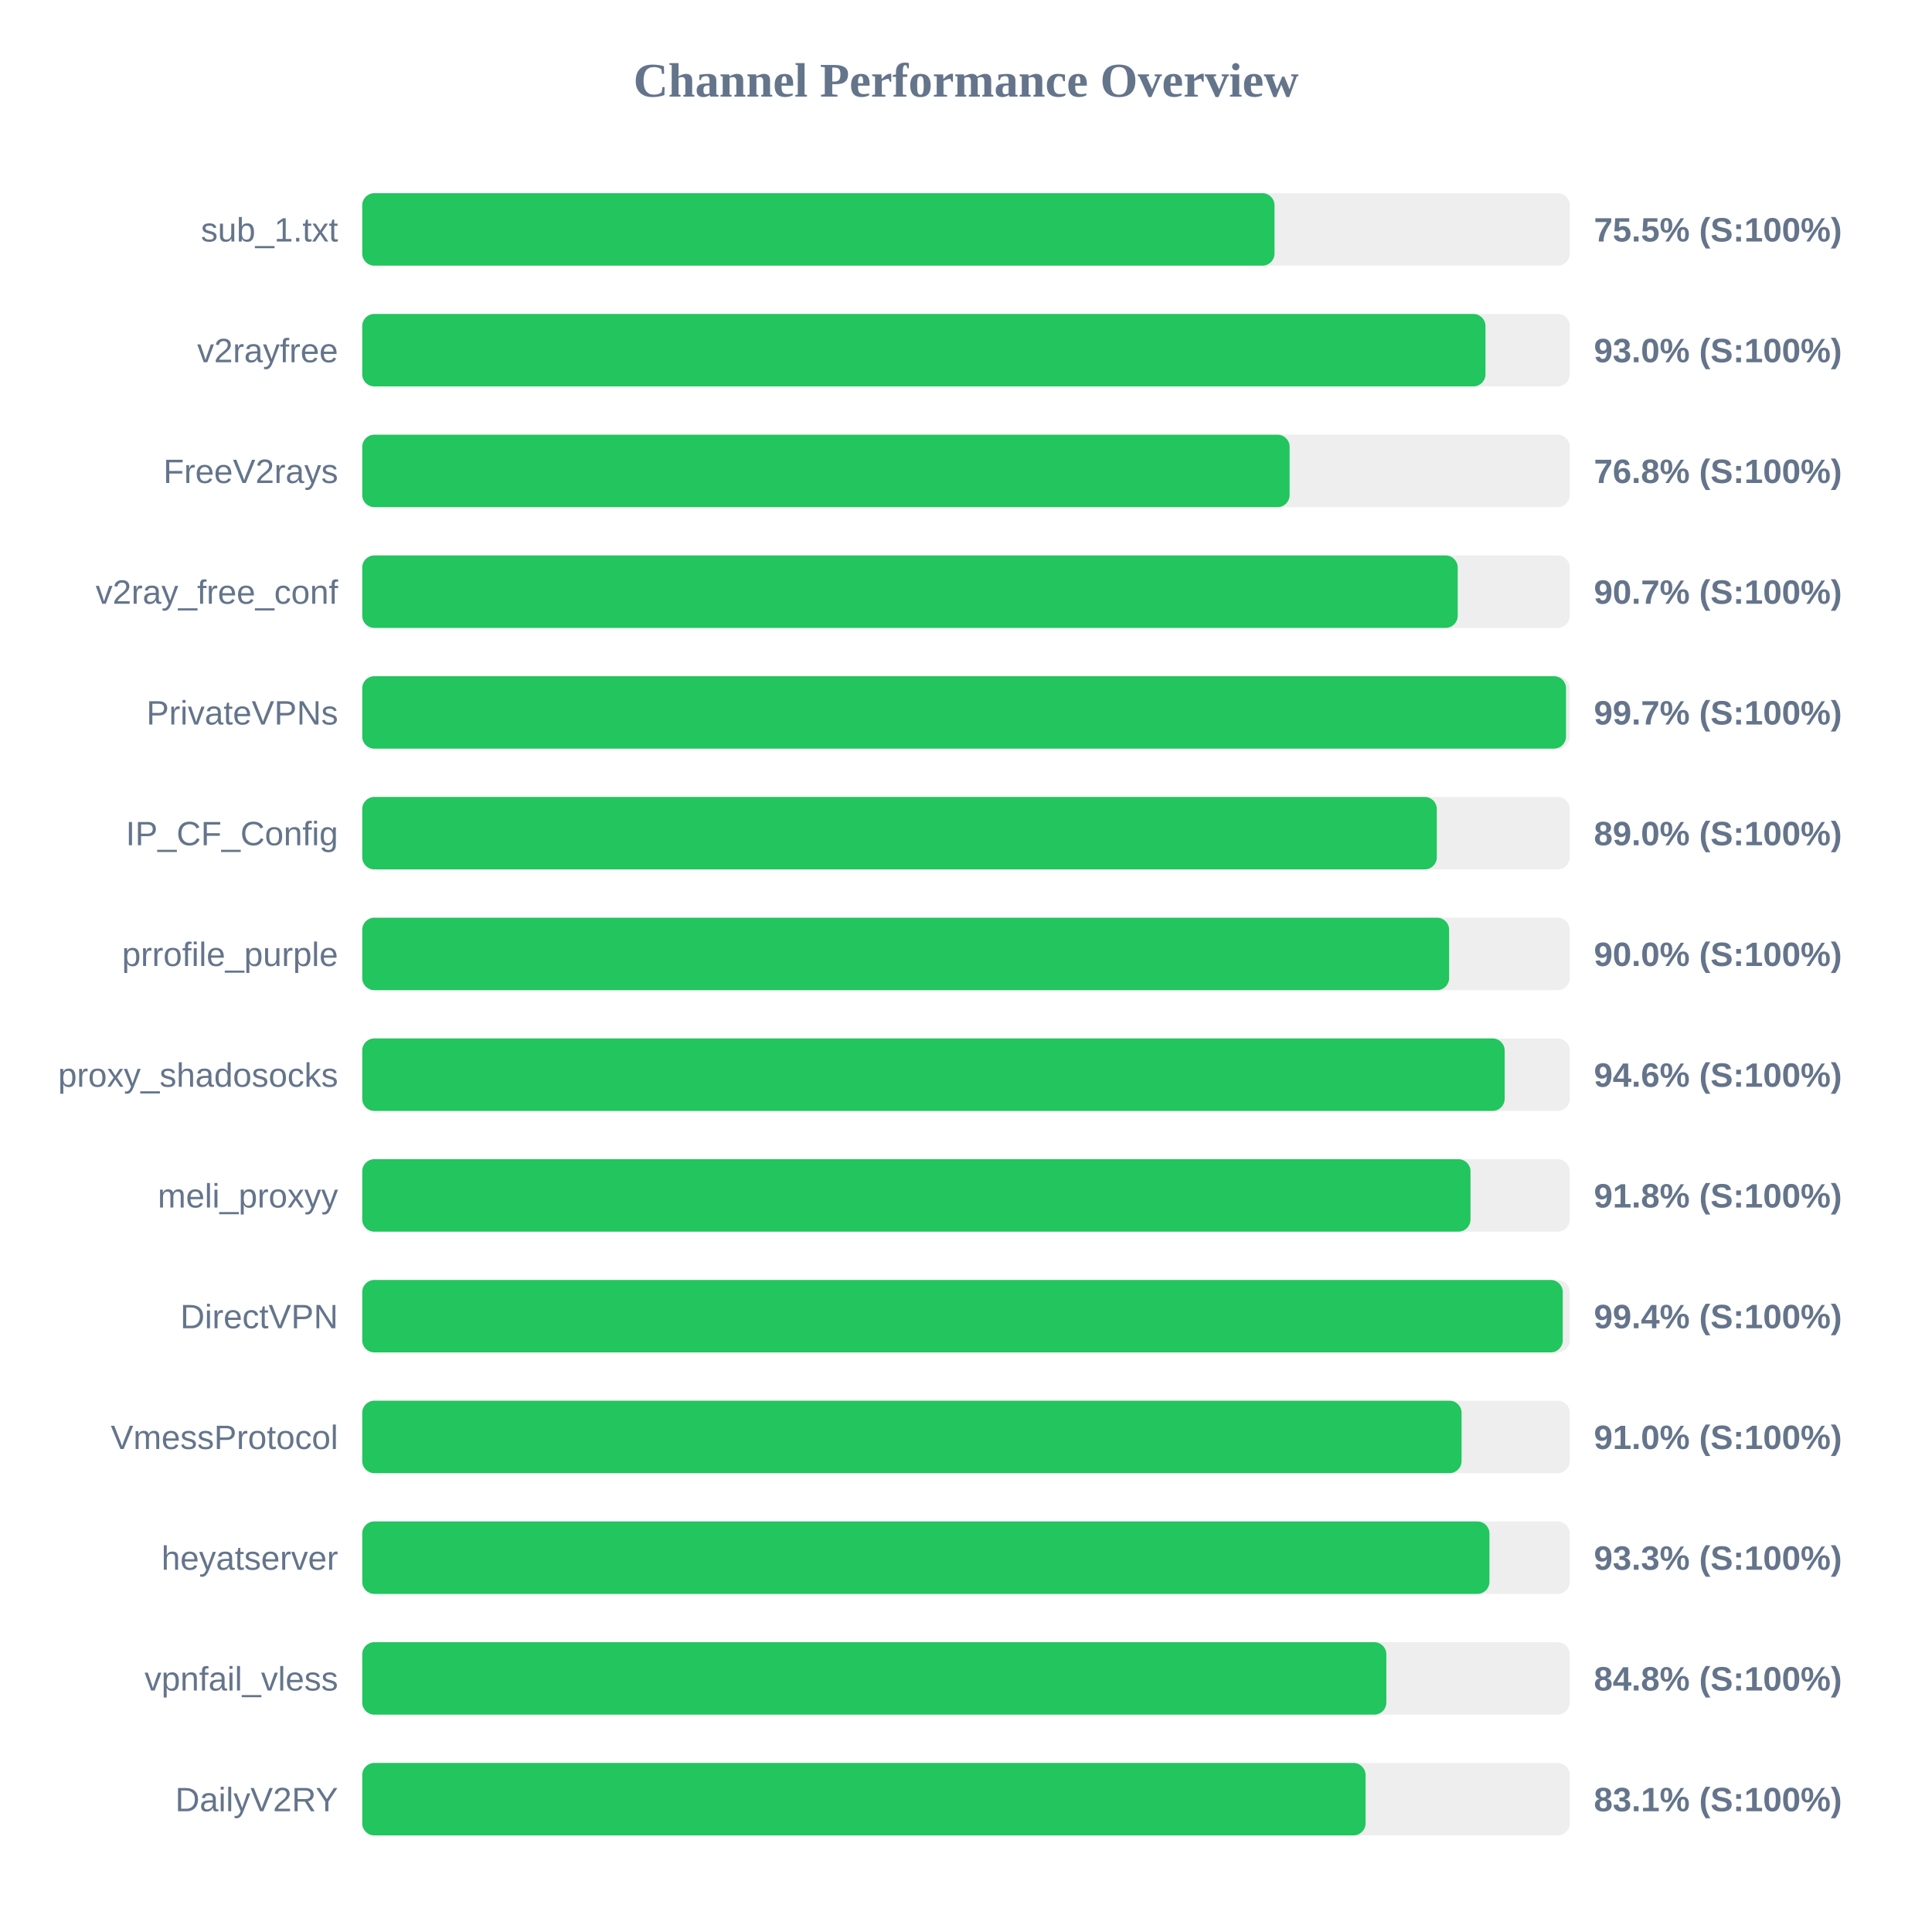
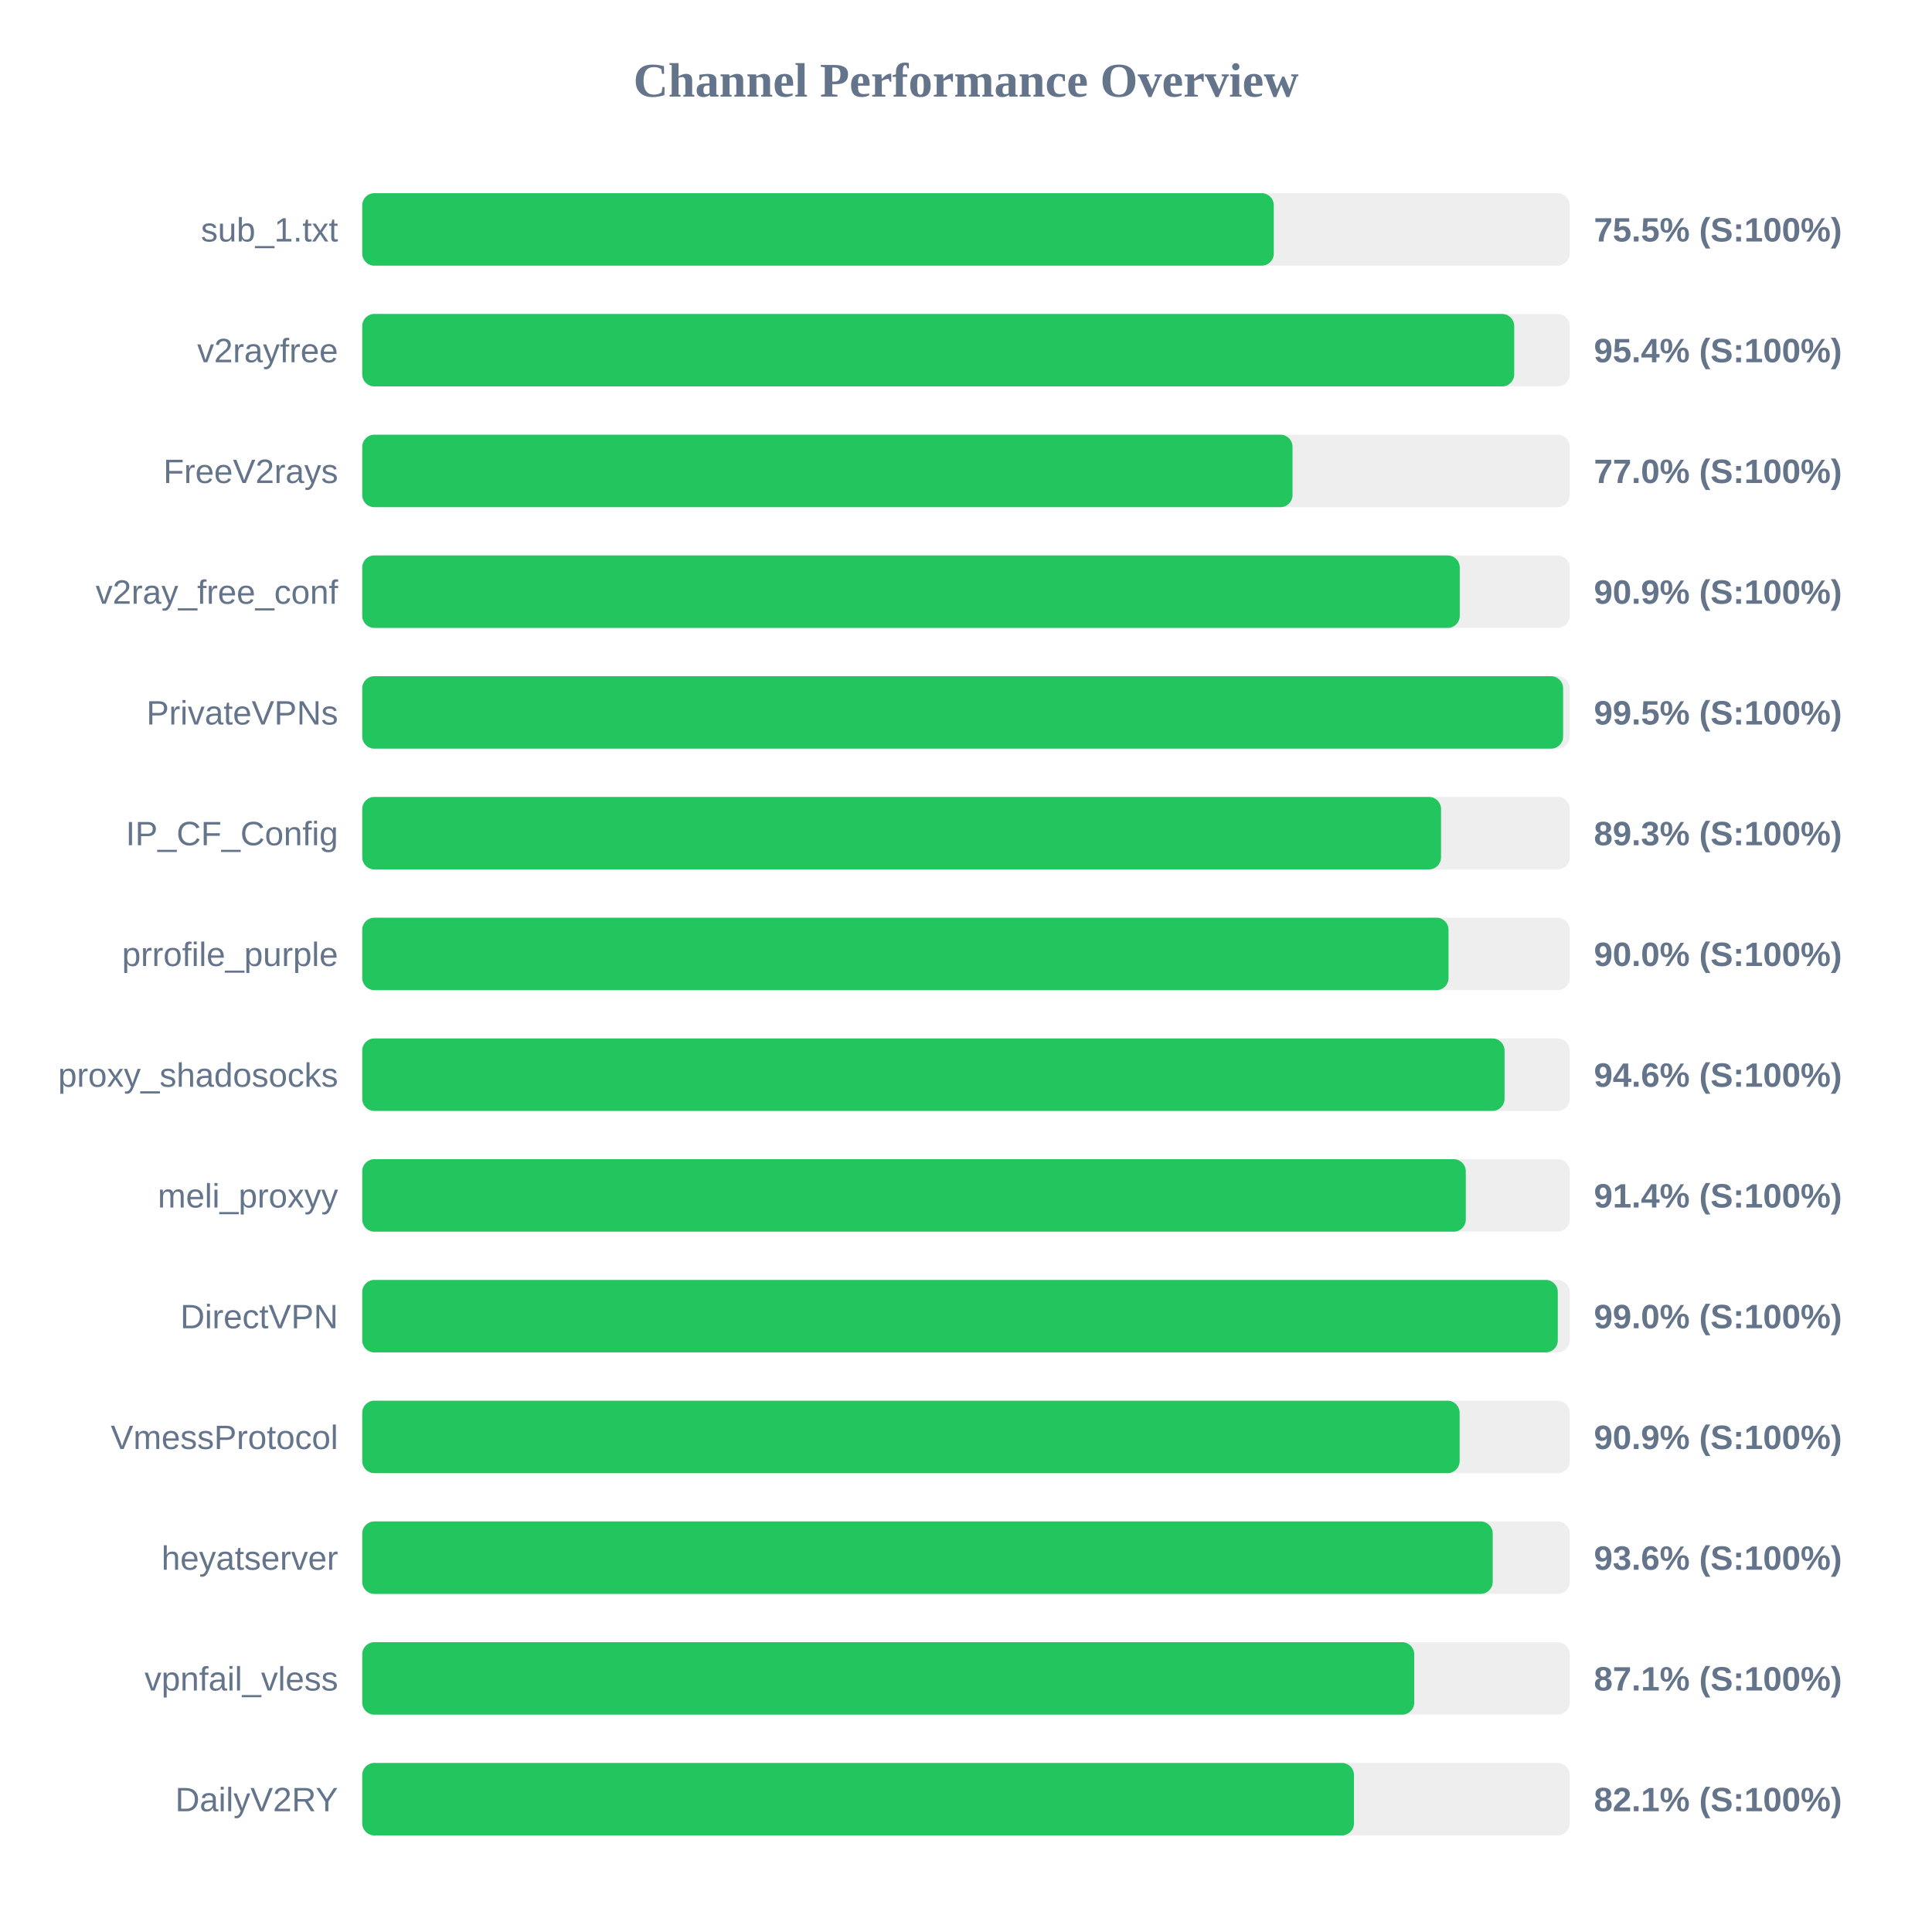
<svg xmlns="http://www.w3.org/2000/svg" width="800" height="800" version="1.1">
  <style>
        .row { font: 14px Arial; fill: #64748b; }
        .score { font: bold 14px Arial; fill: #64748b; }
    </style>
  <text x="400" y="40" text-anchor="middle" font-size="20px" font-weight="bold" fill="#64748b">Channel Performance Overview</text>
  <rect x="150" y="80" width="500" height="30" fill="#eee" rx="5" />
-   <rect x="150" y="80" width="377.75" height="30" fill="#22c55e" rx="5" />
+   <rect x="150" y="80" width="377.45" height="30" fill="#22c55e" rx="5" />
  <text x="140" y="100" text-anchor="end" class="row">sub_1.txt</text>
  <text x="660" y="100" text-anchor="start" class="score">75.5% (S:100%)</text>
  <rect x="150" y="130" width="500" height="30" fill="#eee" rx="5" />
-   <rect x="150" y="130" width="465.1" height="30" fill="#22c55e" rx="5" />
+   <rect x="150" y="130" width="477.0" height="30" fill="#22c55e" rx="5" />
  <text x="140" y="150" text-anchor="end" class="row">v2rayfree</text>
-   <text x="660" y="150" text-anchor="start" class="score">93.0% (S:100%)</text>
+   <text x="660" y="150" text-anchor="start" class="score">95.4% (S:100%)</text>
  <rect x="150" y="180" width="500" height="30" fill="#eee" rx="5" />
-   <rect x="150" y="180" width="384.0" height="30" fill="#22c55e" rx="5" />
+   <rect x="150" y="180" width="385.2" height="30" fill="#22c55e" rx="5" />
  <text x="140" y="200" text-anchor="end" class="row">FreeV2rays</text>
-   <text x="660" y="200" text-anchor="start" class="score">76.8% (S:100%)</text>
+   <text x="660" y="200" text-anchor="start" class="score">77.0% (S:100%)</text>
  <rect x="150" y="230" width="500" height="30" fill="#eee" rx="5" />
-   <rect x="150" y="230" width="453.6" height="30" fill="#22c55e" rx="5" />
+   <rect x="150" y="230" width="454.45" height="30" fill="#22c55e" rx="5" />
  <text x="140" y="250" text-anchor="end" class="row">v2ray_free_conf</text>
-   <text x="660" y="250" text-anchor="start" class="score">90.7% (S:100%)</text>
+   <text x="660" y="250" text-anchor="start" class="score">90.9% (S:100%)</text>
  <rect x="150" y="280" width="500" height="30" fill="#eee" rx="5" />
-   <rect x="150" y="280" width="498.45" height="30" fill="#22c55e" rx="5" />
+   <rect x="150" y="280" width="497.25" height="30" fill="#22c55e" rx="5" />
  <text x="140" y="300" text-anchor="end" class="row">PrivateVPNs</text>
-   <text x="660" y="300" text-anchor="start" class="score">99.7% (S:100%)</text>
+   <text x="660" y="300" text-anchor="start" class="score">99.5% (S:100%)</text>
  <rect x="150" y="330" width="500" height="30" fill="#eee" rx="5" />
-   <rect x="150" y="330" width="444.95" height="30" fill="#22c55e" rx="5" />
+   <rect x="150" y="330" width="446.7" height="30" fill="#22c55e" rx="5" />
  <text x="140" y="350" text-anchor="end" class="row">IP_CF_Config</text>
-   <text x="660" y="350" text-anchor="start" class="score">89.0% (S:100%)</text>
+   <text x="660" y="350" text-anchor="start" class="score">89.3% (S:100%)</text>
  <rect x="150" y="380" width="500" height="30" fill="#eee" rx="5" />
-   <rect x="150" y="380" width="450.05" height="30" fill="#22c55e" rx="5" />
+   <rect x="150" y="380" width="449.8" height="30" fill="#22c55e" rx="5" />
  <text x="140" y="400" text-anchor="end" class="row">prrofile_purple</text>
  <text x="660" y="400" text-anchor="start" class="score">90.0% (S:100%)</text>
  <rect x="150" y="430" width="500" height="30" fill="#eee" rx="5" />
-   <rect x="150" y="430" width="473.05" height="30" fill="#22c55e" rx="5" />
+   <rect x="150" y="430" width="473.0" height="30" fill="#22c55e" rx="5" />
  <text x="140" y="450" text-anchor="end" class="row">proxy_shadosocks</text>
  <text x="660" y="450" text-anchor="start" class="score">94.6% (S:100%)</text>
  <rect x="150" y="480" width="500" height="30" fill="#eee" rx="5" />
-   <rect x="150" y="480" width="458.9" height="30" fill="#22c55e" rx="5" />
+   <rect x="150" y="480" width="456.95" height="30" fill="#22c55e" rx="5" />
  <text x="140" y="500" text-anchor="end" class="row">meli_proxyy</text>
-   <text x="660" y="500" text-anchor="start" class="score">91.8% (S:100%)</text>
+   <text x="660" y="500" text-anchor="start" class="score">91.4% (S:100%)</text>
  <rect x="150" y="530" width="500" height="30" fill="#eee" rx="5" />
-   <rect x="150" y="530" width="497.1" height="30" fill="#22c55e" rx="5" />
+   <rect x="150" y="530" width="495.05" height="30" fill="#22c55e" rx="5" />
  <text x="140" y="550" text-anchor="end" class="row">DirectVPN</text>
-   <text x="660" y="550" text-anchor="start" class="score">99.4% (S:100%)</text>
+   <text x="660" y="550" text-anchor="start" class="score">99.0% (S:100%)</text>
  <rect x="150" y="580" width="500" height="30" fill="#eee" rx="5" />
-   <rect x="150" y="580" width="455.2" height="30" fill="#22c55e" rx="5" />
+   <rect x="150" y="580" width="454.4" height="30" fill="#22c55e" rx="5" />
  <text x="140" y="600" text-anchor="end" class="row">VmessProtocol</text>
-   <text x="660" y="600" text-anchor="start" class="score">91.0% (S:100%)</text>
+   <text x="660" y="600" text-anchor="start" class="score">90.9% (S:100%)</text>
  <rect x="150" y="630" width="500" height="30" fill="#eee" rx="5" />
-   <rect x="150" y="630" width="466.75" height="30" fill="#22c55e" rx="5" />
+   <rect x="150" y="630" width="468.1" height="30" fill="#22c55e" rx="5" />
  <text x="140" y="650" text-anchor="end" class="row">heyatserver</text>
-   <text x="660" y="650" text-anchor="start" class="score">93.3% (S:100%)</text>
+   <text x="660" y="650" text-anchor="start" class="score">93.6% (S:100%)</text>
  <rect x="150" y="680" width="500" height="30" fill="#eee" rx="5" />
-   <rect x="150" y="680" width="424.05" height="30" fill="#22c55e" rx="5" />
+   <rect x="150" y="680" width="435.6" height="30" fill="#22c55e" rx="5" />
  <text x="140" y="700" text-anchor="end" class="row">vpnfail_vless</text>
-   <text x="660" y="700" text-anchor="start" class="score">84.8% (S:100%)</text>
+   <text x="660" y="700" text-anchor="start" class="score">87.1% (S:100%)</text>
  <rect x="150" y="730" width="500" height="30" fill="#eee" rx="5" />
-   <rect x="150" y="730" width="415.45" height="30" fill="#22c55e" rx="5" />
+   <rect x="150" y="730" width="410.65" height="30" fill="#22c55e" rx="5" />
  <text x="140" y="750" text-anchor="end" class="row">DailyV2RY</text>
-   <text x="660" y="750" text-anchor="start" class="score">83.1% (S:100%)</text>
+   <text x="660" y="750" text-anchor="start" class="score">82.1% (S:100%)</text>
</svg>
